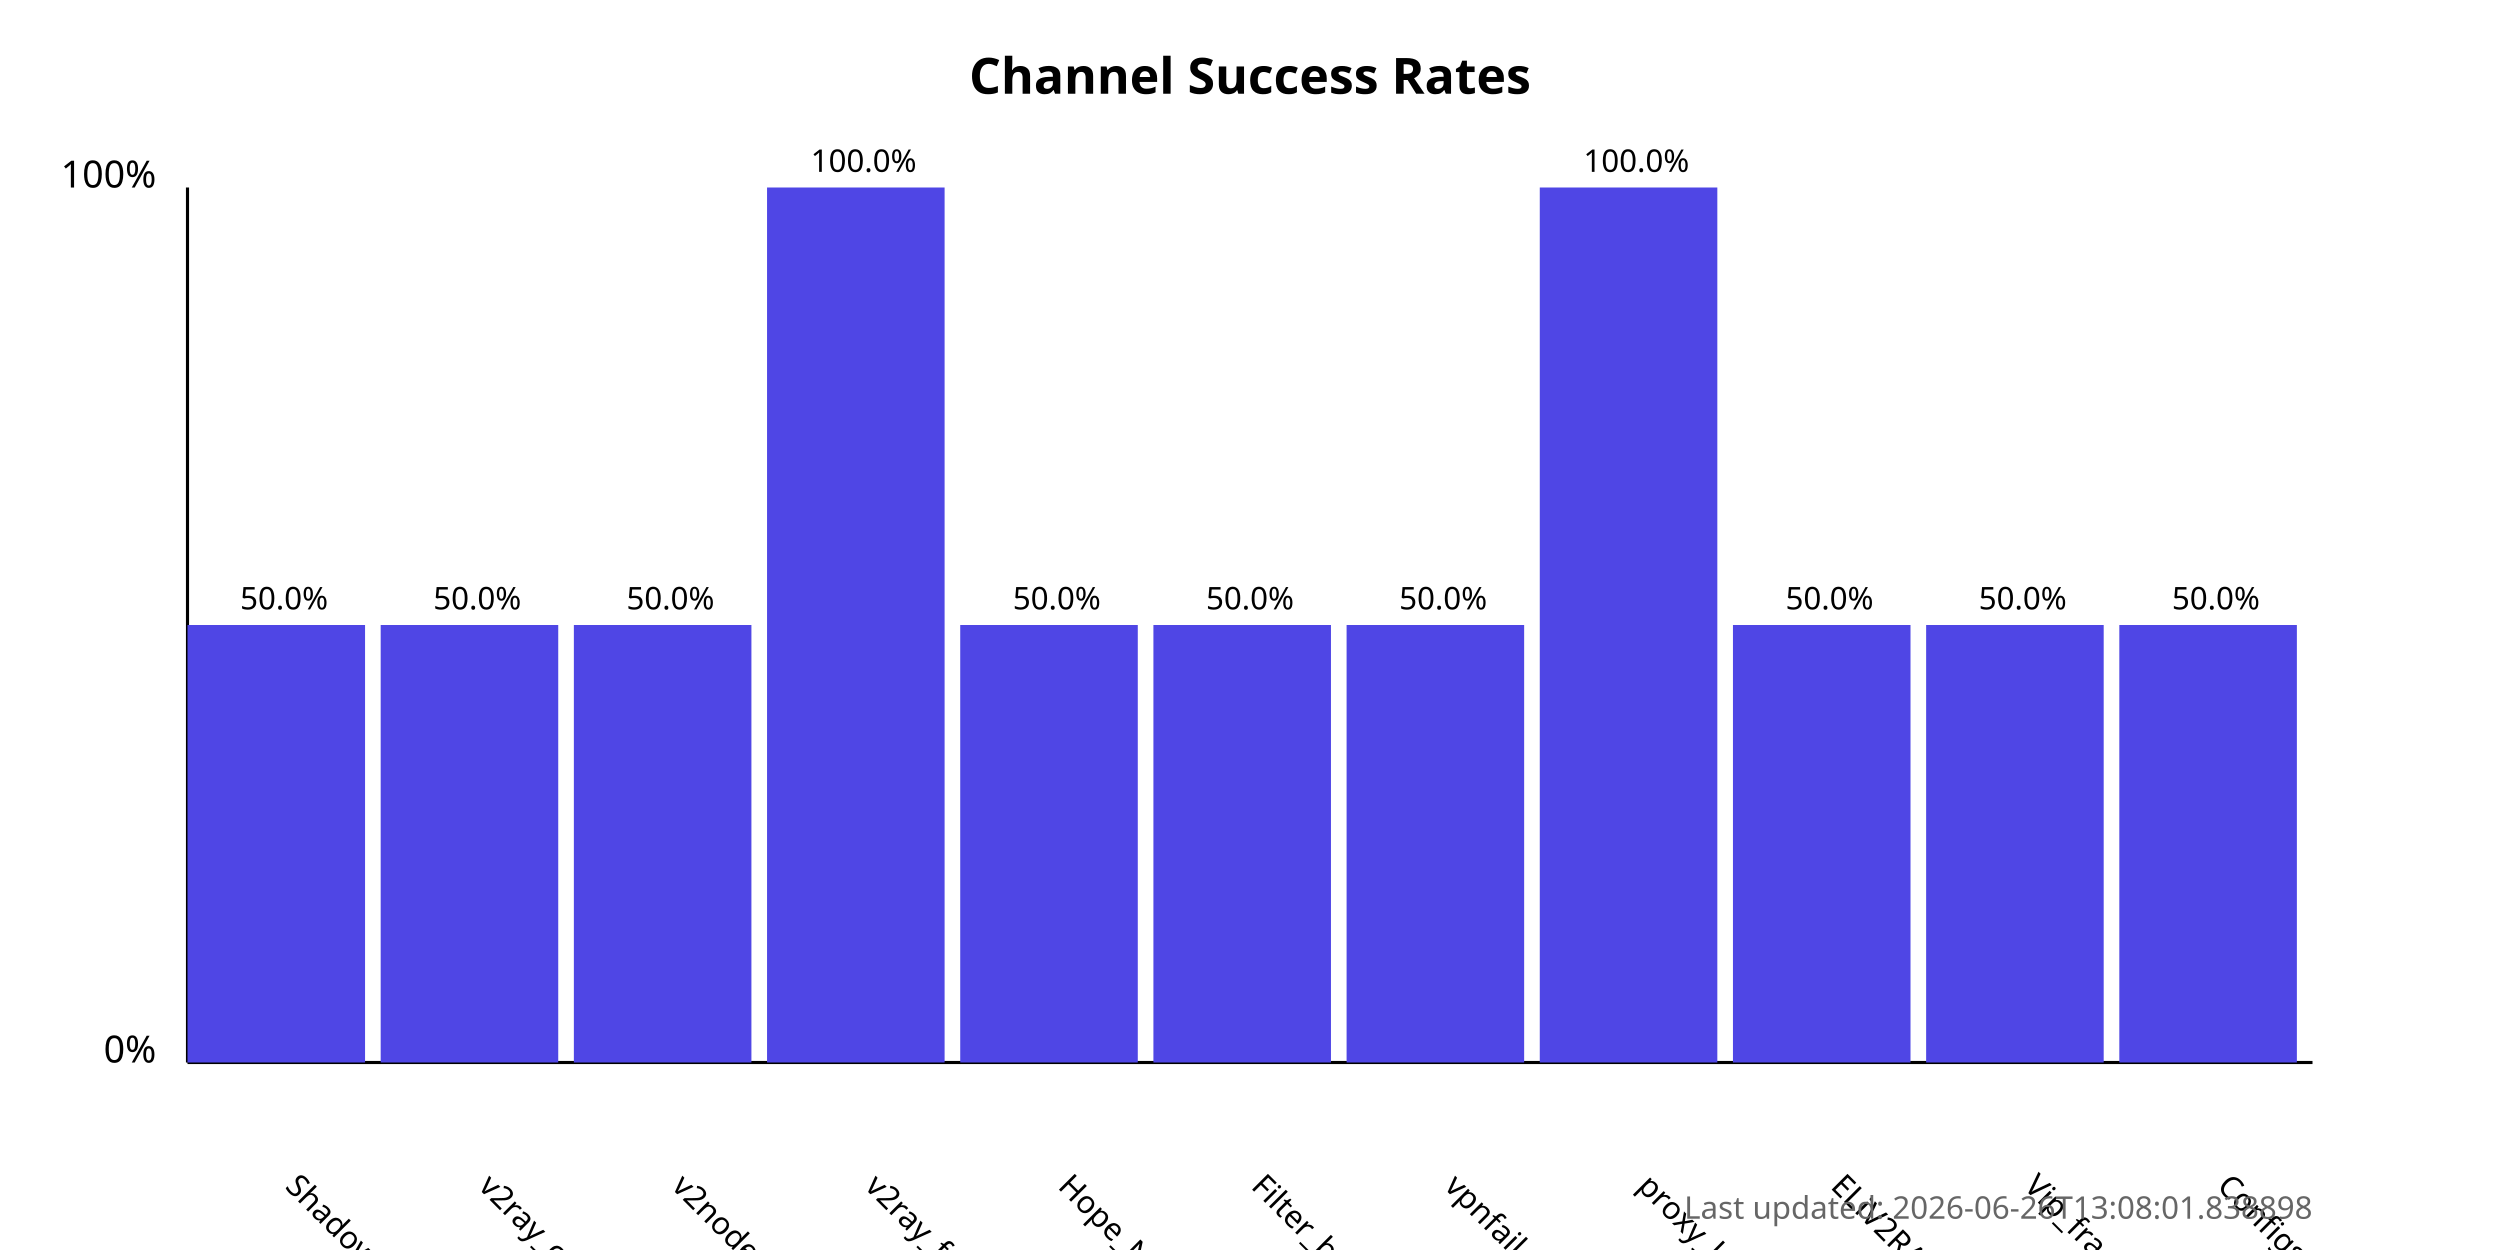
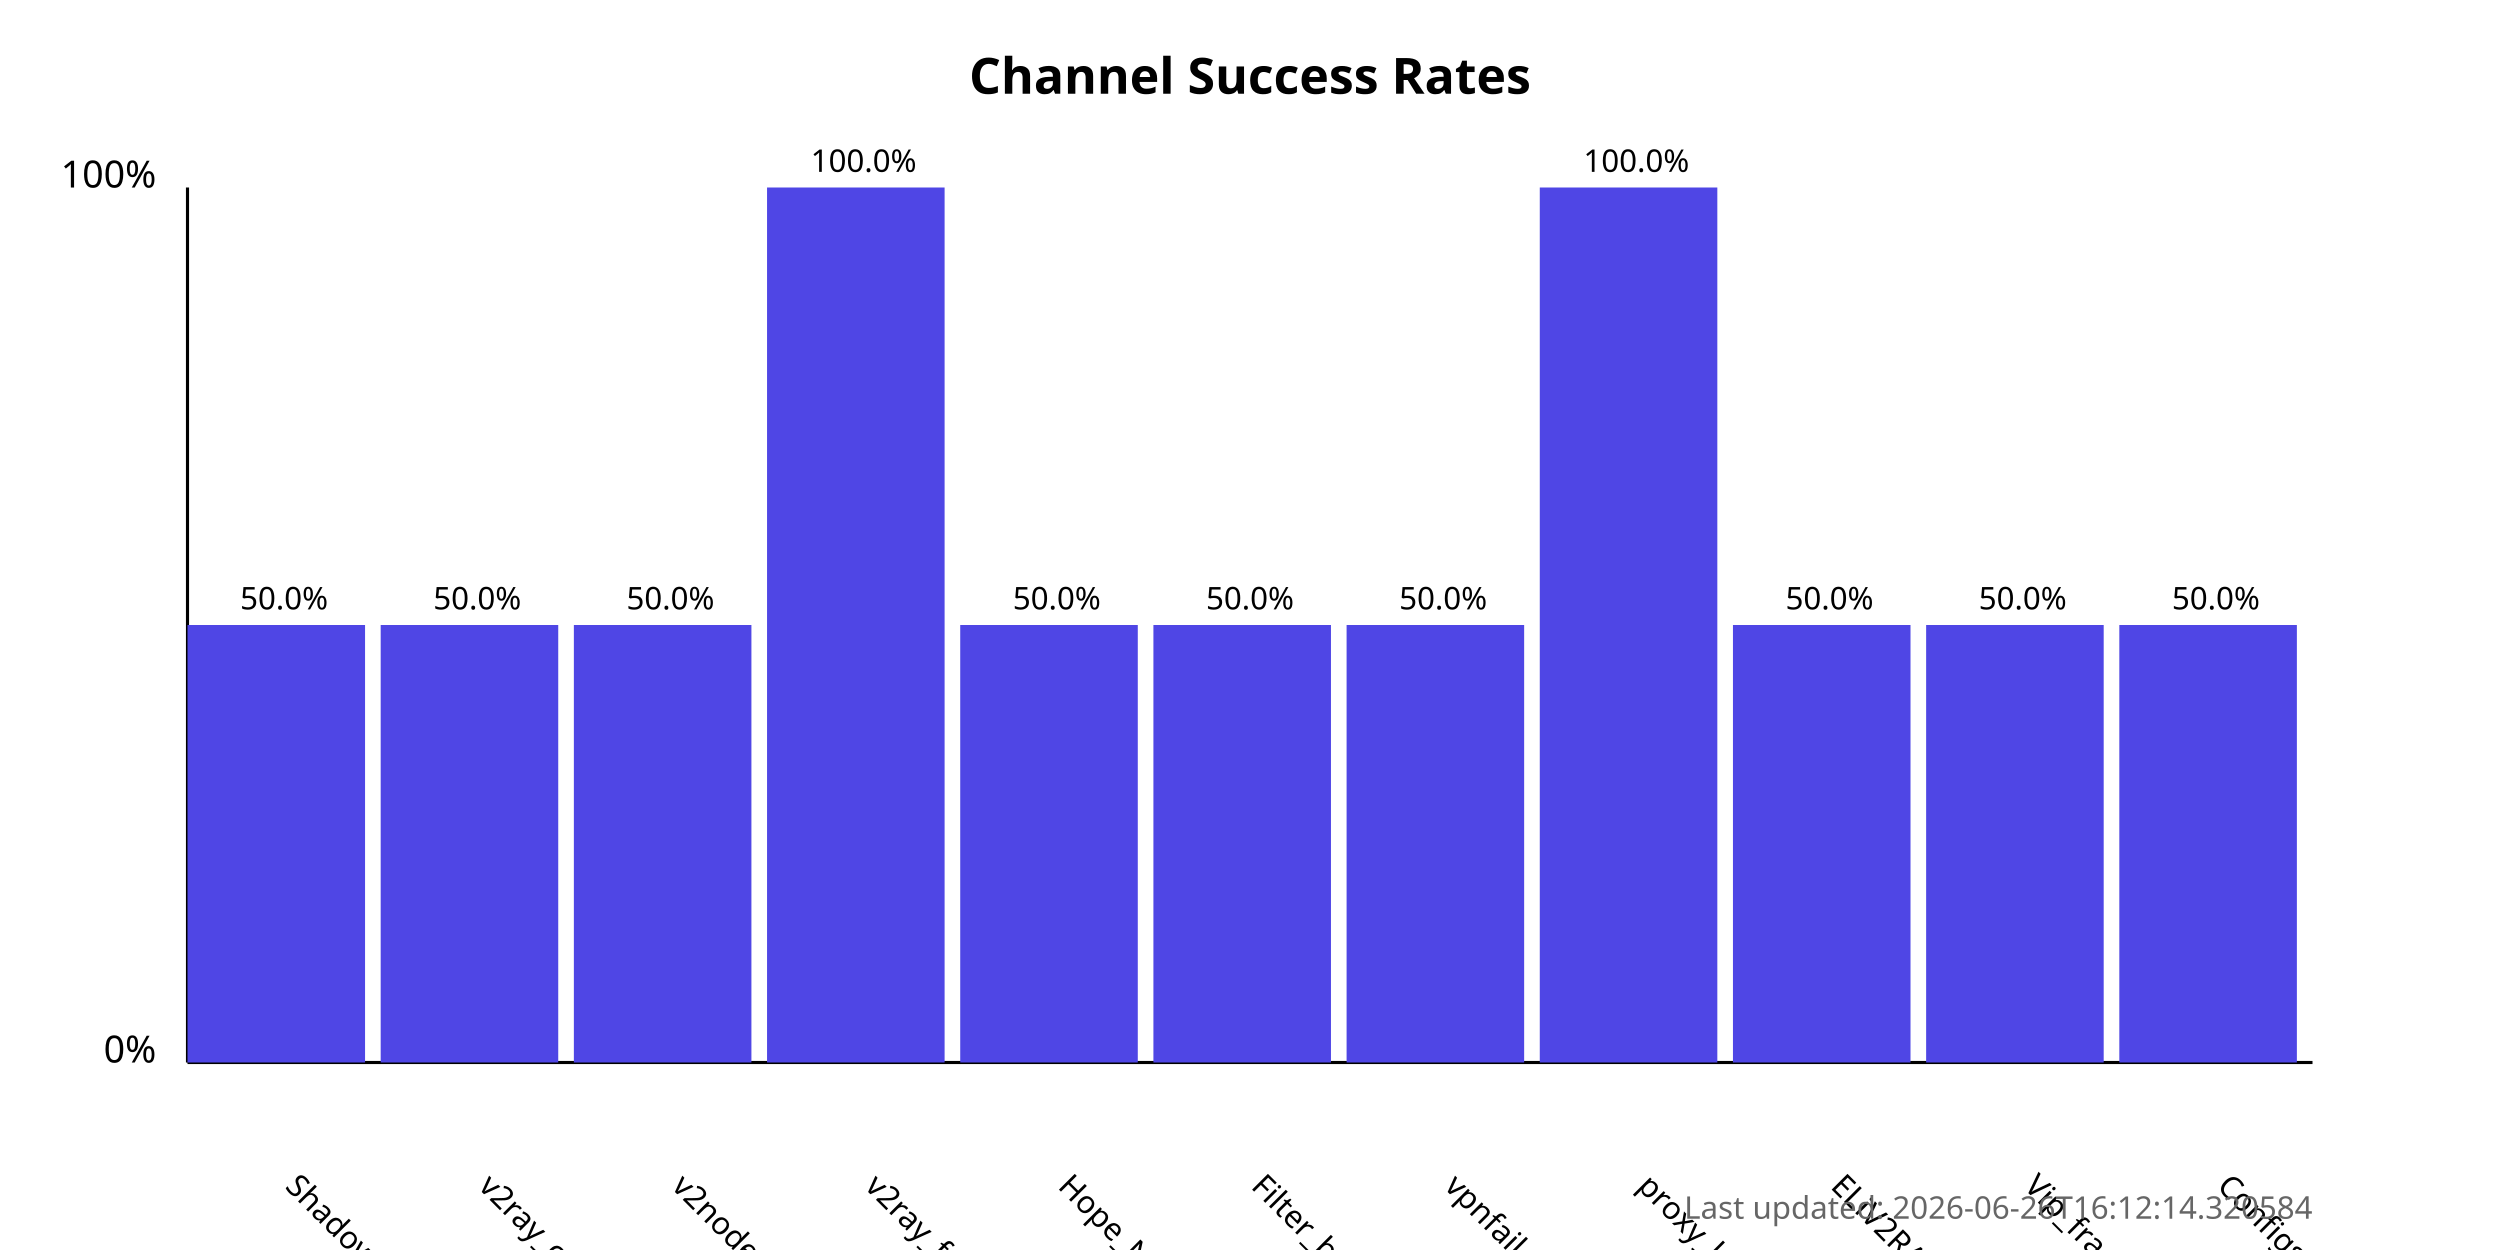
<svg xmlns="http://www.w3.org/2000/svg" width="800" height="400">
  <style>
            .chart-title { font: bold 16px sans-serif; }
            .axis-label { font: 12px sans-serif; }
            .tick-label { font: 10px sans-serif; }
            .bar { fill: #4f46e5; }
            .bar:hover { fill: #6366f1; }
            .timestamp { font: 10px sans-serif; fill: #666; }
        </style>
  <text x="400.0" y="30" text-anchor="middle" class="chart-title">
            Channel Success Rates
        </text>
  <line x1="60" y1="340" x2="60" y2="60" stroke="black" stroke-width="1" />
  <line x1="60" y1="340" x2="740" y2="340" stroke="black" stroke-width="1" />
  <text x="50" y="340" text-anchor="end" class="axis-label">0%</text>
  <text x="50" y="60" text-anchor="end" class="axis-label">100%</text>
  <g>
    <rect x="60" y="200.0" width="56.818" height="140.0" class="bar" />
    <text x="90.909" y="380" transform="rotate(45, 90.90909, 380)" text-anchor="start" class="tick-label">
                ShadowProxy66
            </text>
    <text x="90.909" y="195.0" text-anchor="middle" class="tick-label">
                50.0%
            </text>
  </g>
  <g>
    <rect x="121.818" y="200.0" width="56.818" height="140.0" class="bar" />
    <text x="152.727" y="380" transform="rotate(45, 152.7273, 380)" text-anchor="start" class="tick-label">
                v2ray_configs_pool
            </text>
    <text x="152.727" y="195.0" text-anchor="middle" class="tick-label">
                50.0%
            </text>
  </g>
  <g>
    <rect x="183.636" y="200.0" width="56.818" height="140.0" class="bar" />
    <text x="214.545" y="380" transform="rotate(45, 214.5455, 380)" text-anchor="start" class="tick-label">
                v2nodes
            </text>
    <text x="214.545" y="195.0" text-anchor="middle" class="tick-label">
                50.0%
            </text>
  </g>
  <g>
    <rect x="245.455" y="60.0" width="56.818" height="280.0" class="bar" />
    <text x="276.364" y="380" transform="rotate(45, 276.3636, 380)" text-anchor="start" class="tick-label">
                v2ray_free_conf
            </text>
    <text x="276.364" y="55.0" text-anchor="middle" class="tick-label">
                100.0%
            </text>
  </g>
  <g>
    <rect x="307.273" y="200.0" width="56.818" height="140.0" class="bar" />
    <text x="338.182" y="380" transform="rotate(45, 338.1818, 380)" text-anchor="start" class="tick-label">
                Hope_Net
            </text>
    <text x="338.182" y="195.0" text-anchor="middle" class="tick-label">
                50.0%
            </text>
  </g>
  <g>
    <rect x="369.091" y="200.0" width="56.818" height="140.0" class="bar" />
    <text x="400.0" y="380" transform="rotate(45, 400.0, 380)" text-anchor="start" class="tick-label">
                Filter_breaker
            </text>
    <text x="400.0" y="195.0" text-anchor="middle" class="tick-label">
                50.0%
            </text>
  </g>
  <g>
    <rect x="430.909" y="200.0" width="56.818" height="140.0" class="bar" />
    <text x="461.818" y="380" transform="rotate(45, 461.8182, 380)" text-anchor="start" class="tick-label">
                vpnfail_vless
            </text>
    <text x="461.818" y="195.0" text-anchor="middle" class="tick-label">
                50.0%
            </text>
  </g>
  <g>
    <rect x="492.727" y="60.0" width="56.818" height="280.0" class="bar" />
    <text x="523.636" y="380" transform="rotate(45, 523.6364, 380)" text-anchor="start" class="tick-label">
                proxy_kafee
            </text>
    <text x="523.636" y="55.0" text-anchor="middle" class="tick-label">
                100.0%
            </text>
  </g>
  <g>
    <rect x="554.545" y="200.0" width="56.818" height="140.0" class="bar" />
    <text x="585.455" y="380" transform="rotate(45, 585.4545, 380)" text-anchor="start" class="tick-label">
                ELiV2RAY
            </text>
    <text x="585.455" y="195.0" text-anchor="middle" class="tick-label">
                50.0%
            </text>
  </g>
  <g>
    <rect x="616.364" y="200.0" width="56.818" height="140.0" class="bar" />
    <text x="647.273" y="380" transform="rotate(45, 647.2727, 380)" text-anchor="start" class="tick-label">
                Vip_fragment_v2ray
            </text>
    <text x="647.273" y="195.0" text-anchor="middle" class="tick-label">
                50.0%
            </text>
  </g>
  <g>
    <rect x="678.182" y="200.0" width="56.818" height="140.0" class="bar" />
    <text x="709.091" y="380" transform="rotate(45, 709.0909, 380)" text-anchor="start" class="tick-label">
                ConfigsHubPlus
            </text>
    <text x="709.091" y="195.0" text-anchor="middle" class="tick-label">
                50.0%
            </text>
  </g>
  <text x="740" y="390" text-anchor="end" class="timestamp">
-             Last updated: 2026-06-26T13:08:01.838898
+             Last updated: 2026-06-26T16:12:14.320584
        </text>
</svg>
